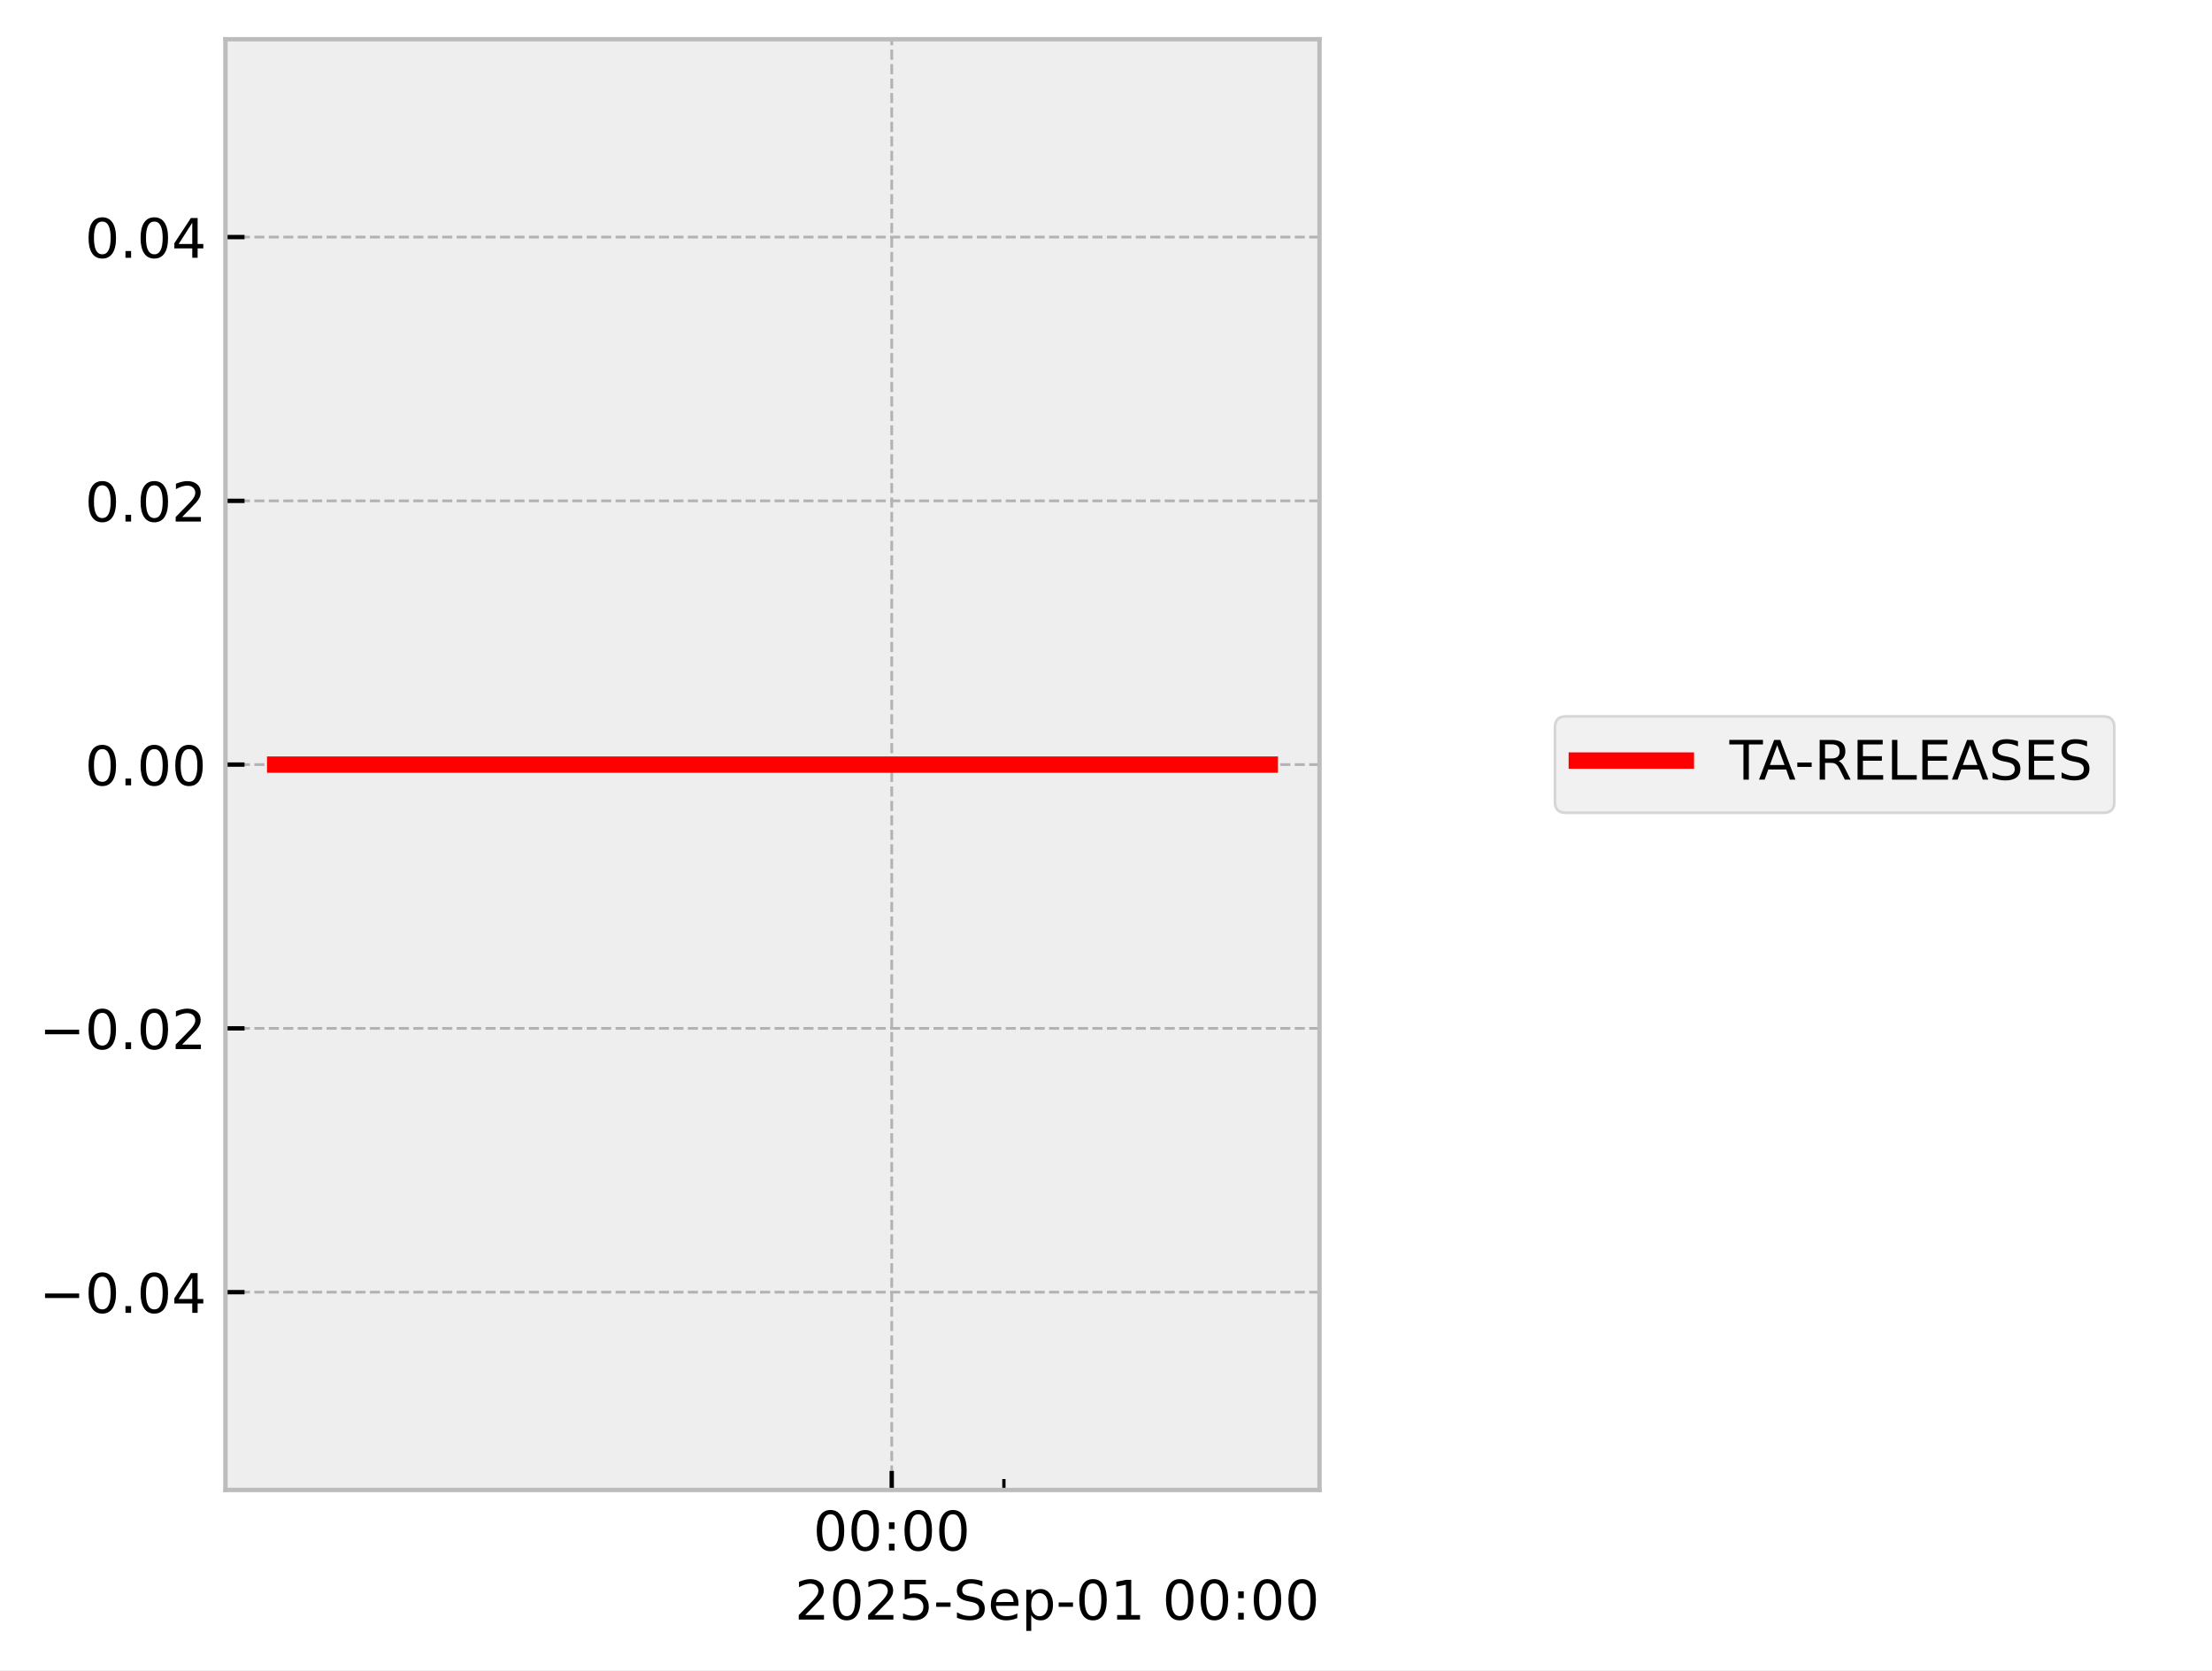
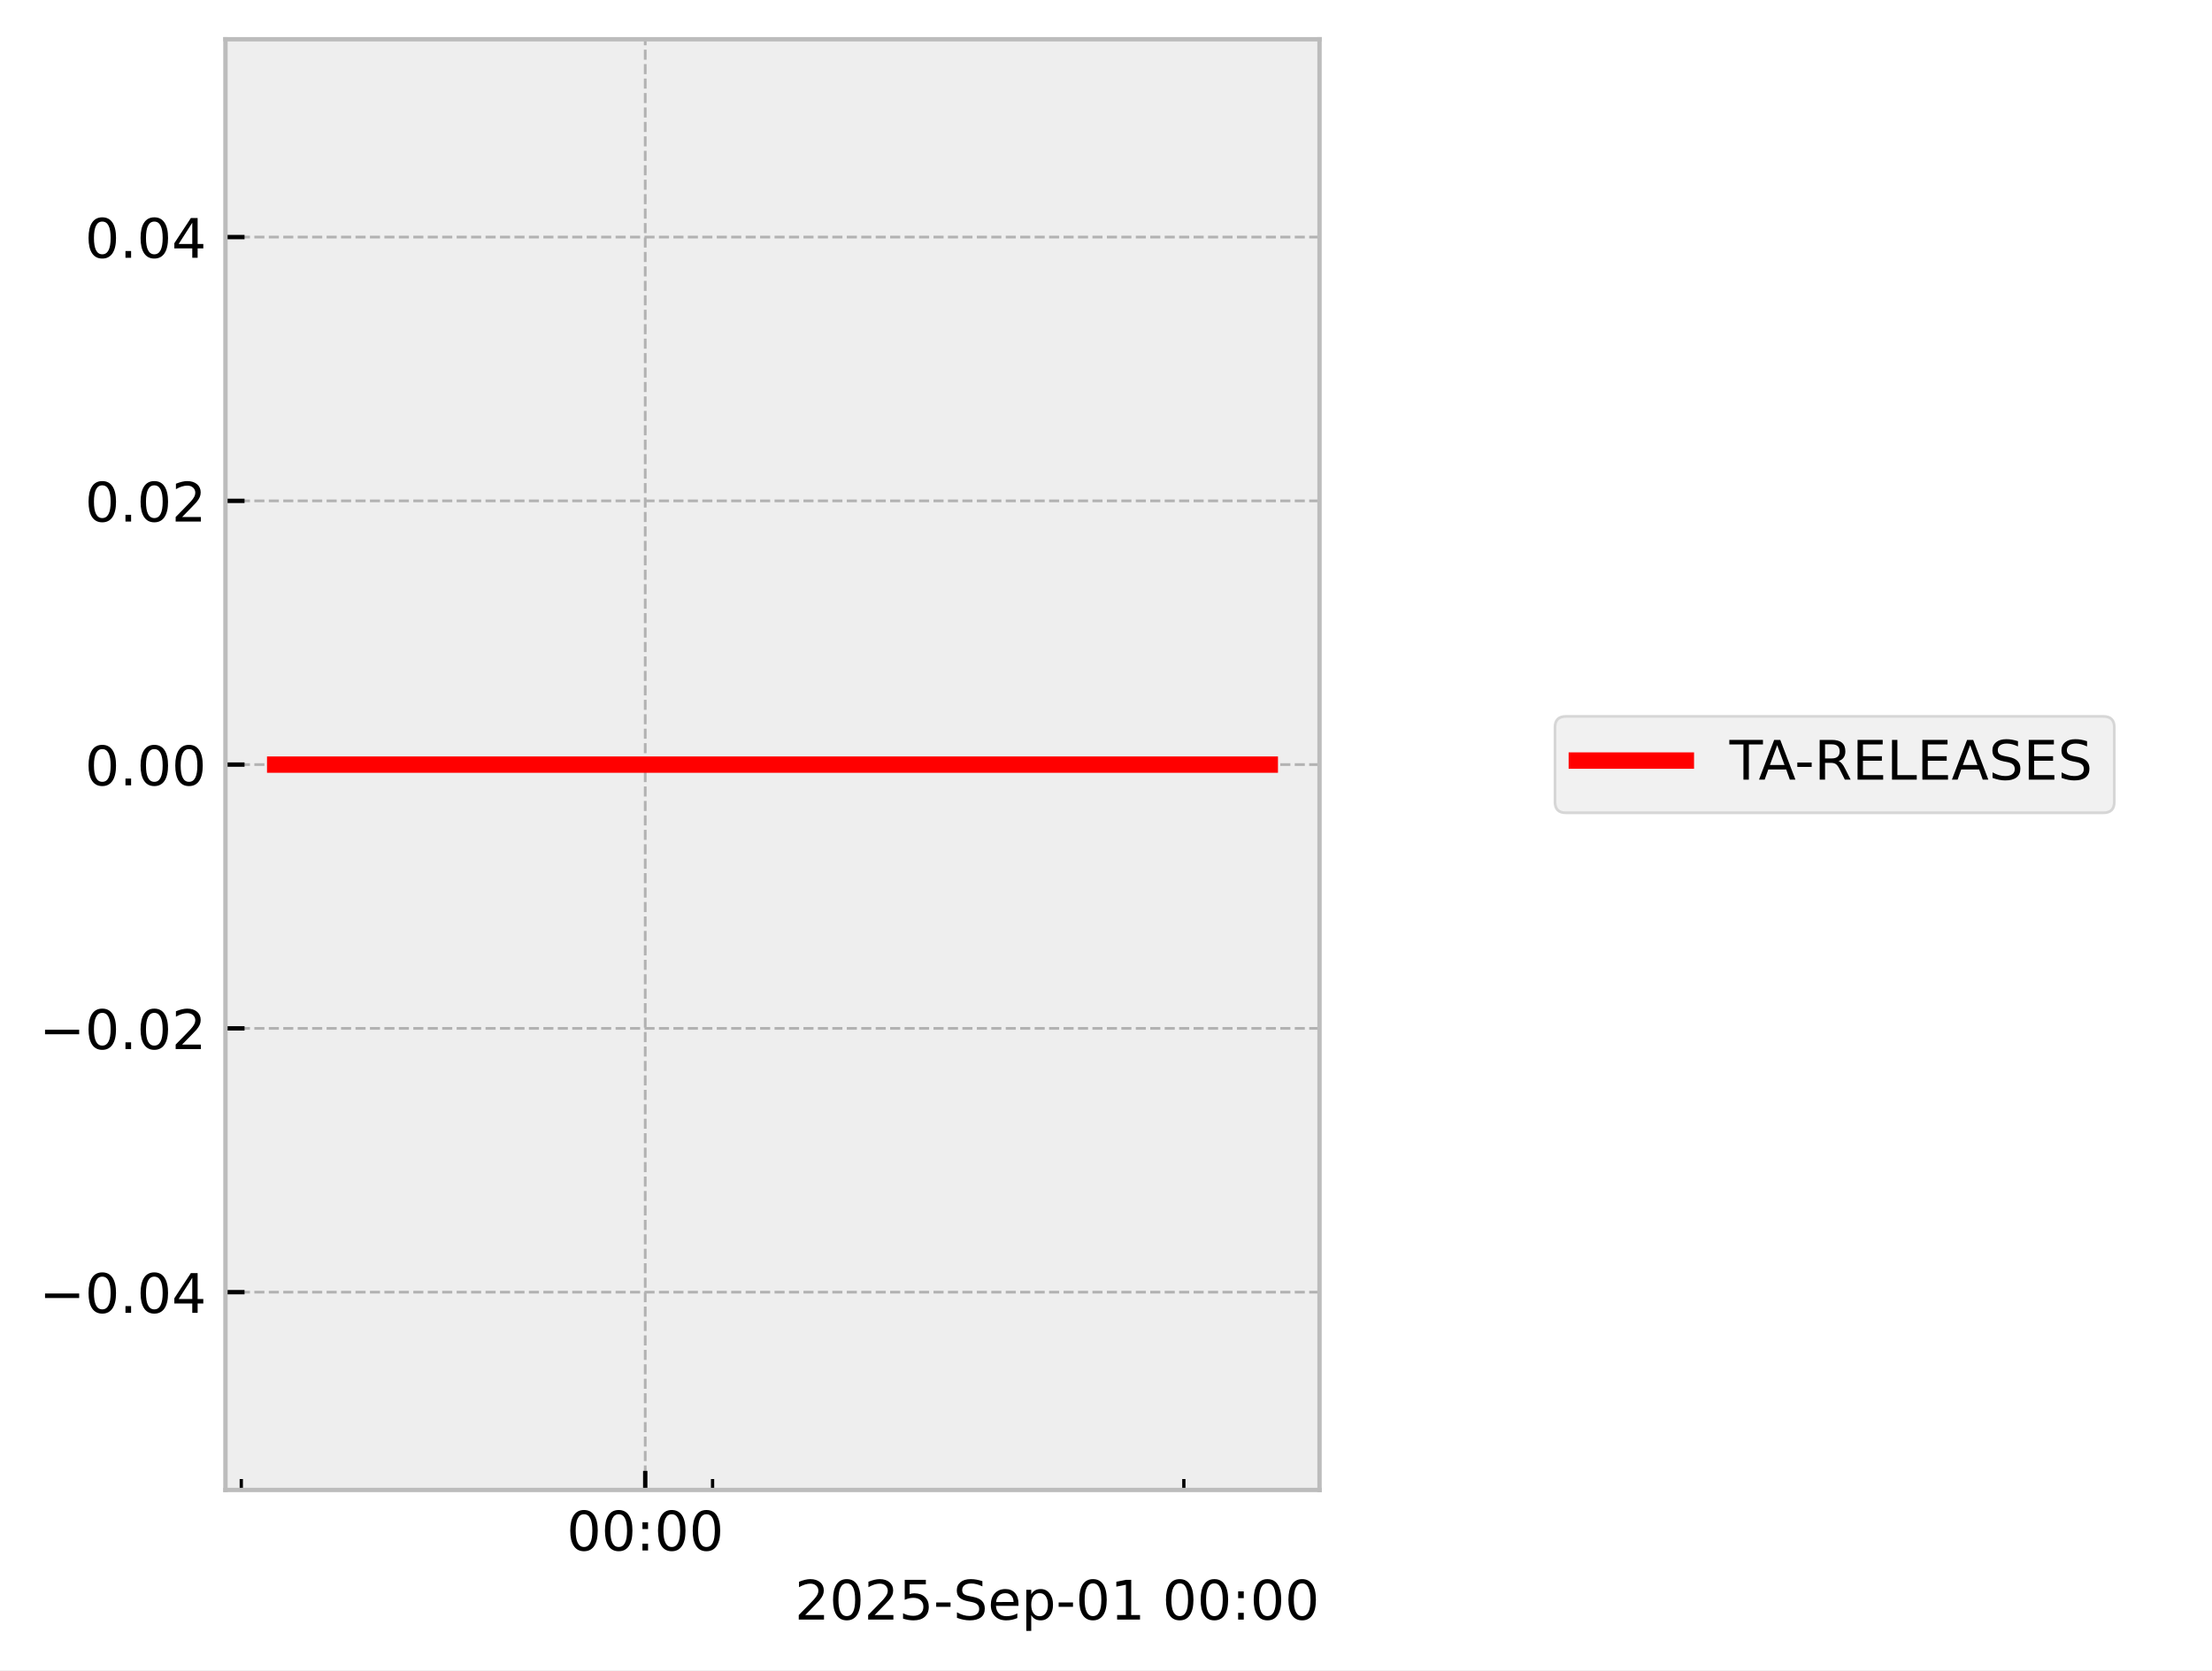
<svg xmlns="http://www.w3.org/2000/svg" xmlns:xlink="http://www.w3.org/1999/xlink" width="405.665pt" height="306.368pt" viewBox="0 0 405.665 306.368" version="1.1">
  <defs>
    <style type="text/css">*{stroke-linejoin: round; stroke-linecap: butt}</style>
  </defs>
  <g id="figure_1">
    <g id="patch_1">
      <path d="M 0 306.368  L 405.665 306.368  L 405.665 0  L 0 0  z " style="fill: #ffffff" />
    </g>
    <g id="axes_1">
      <g id="patch_2">
        <path d="M 41.345 273.312  L 241.991 273.312  L 241.991 7.2  L 41.345 7.2  z " style="fill: #eeeeee" />
      </g>
      <g id="matplotlib.axis_1">
        <g id="xtick_1">
          <g id="line2d_1">
-             <path d="M 163.537 273.312  L 163.537 7.2  " clip-path="url(#pdb45e846b8)" style="fill: none; stroke-dasharray: 1.85,0.8; stroke-dashoffset: 0; stroke: #b2b2b2; stroke-width: 0.5" />
+             <path d="M 118.332 273.312  L 118.332 7.2  " clip-path="url(#p69cd2759f8)" style="fill: none; stroke-dasharray: 1.85,0.8; stroke-dashoffset: 0; stroke: #b2b2b2; stroke-width: 0.5" />
          </g>
          <g id="line2d_2">
            <defs>
-               <path id="m29e721fb65" d="M 0 0  L 0 -3.5  " style="stroke: #000000; stroke-width: 0.8" />
-             </defs>
-             <g>
-               <use xlink:href="#m29e721fb65" x="163.537" y="273.312" style="stroke: #000000; stroke-width: 0.8" />
+               <path id="m40846a64e6" d="M 0 0  L 0 -3.5  " style="stroke: #000000; stroke-width: 0.8" />
+             </defs>
+             <g>
+               <use xlink:href="#m40846a64e6" x="118.332" y="273.312" style="stroke: #000000; stroke-width: 0.8" />
            </g>
          </g>
          <g id="text_1">
-             <g transform="translate(149.1279 284.4104) scale(0.1 -0.1)">
+             <g transform="translate(103.9231 284.4104) scale(0.1 -0.1)">
              <defs>
                <path id="DejaVuSans-30" d="M 2034 4250  Q 1547 4250 1301 3770  Q 1056 3291 1056 2328  Q 1056 1369 1301 889  Q 1547 409 2034 409  Q 2525 409 2770 889  Q 3016 1369 3016 2328  Q 3016 3291 2770 3770  Q 2525 4250 2034 4250  z M 2034 4750  Q 2819 4750 3233 4129  Q 3647 3509 3647 2328  Q 3647 1150 3233 529  Q 2819 -91 2034 -91  Q 1250 -91 836 529  Q 422 1150 422 2328  Q 422 3509 836 4129  Q 1250 4750 2034 4750  z " transform="scale(0.015625)" />
                <path id="DejaVuSans-3a" d="M 750 794  L 1409 794  L 1409 0  L 750 0  L 750 794  z M 750 3309  L 1409 3309  L 1409 2516  L 750 2516  L 750 3309  z " transform="scale(0.015625)" />
              </defs>
              <use xlink:href="#DejaVuSans-30" />
              <use xlink:href="#DejaVuSans-30" transform="translate(63.62305 0)" />
              <use xlink:href="#DejaVuSans-3a" transform="translate(127.2461 0)" />
              <use xlink:href="#DejaVuSans-30" transform="translate(160.9375 0)" />
              <use xlink:href="#DejaVuSans-30" transform="translate(224.5605 0)" />
            </g>
          </g>
        </g>
        <g id="xtick_2">
          <g id="line2d_3">
            <defs>
-               <path id="mf0ed278ac5" d="M 0 0  L 0 -2  " style="stroke: #000000; stroke-width: 0.6" />
-             </defs>
-             <g>
-               <use xlink:href="#mf0ed278ac5" x="184.108" y="273.312" style="stroke: #000000; stroke-width: 0.6" />
+               <path id="mccce5a6cb4" d="M 0 0  L 0 -2  " style="stroke: #000000; stroke-width: 0.6" />
+             </defs>
+             <g>
+               <use xlink:href="#mccce5a6cb4" x="44.251" y="273.312" style="stroke: #000000; stroke-width: 0.6" />
+             </g>
+           </g>
+         </g>
+         <g id="xtick_3">
+           <g id="line2d_4">
+             <g>
+               <use xlink:href="#mccce5a6cb4" x="130.679" y="273.312" style="stroke: #000000; stroke-width: 0.6" />
+             </g>
+           </g>
+         </g>
+         <g id="xtick_4">
+           <g id="line2d_5">
+             <g>
+               <use xlink:href="#mccce5a6cb4" x="217.108" y="273.312" style="stroke: #000000; stroke-width: 0.6" />
            </g>
          </g>
        </g>
        <g id="text_2">
          <g transform="translate(145.7537 297.0886) scale(0.1 -0.1)">
            <defs>
              <path id="DejaVuSans-32" d="M 1228 531  L 3431 531  L 3431 0  L 469 0  L 469 531  Q 828 903 1448 1529  Q 2069 2156 2228 2338  Q 2531 2678 2651 2914  Q 2772 3150 2772 3378  Q 2772 3750 2511 3984  Q 2250 4219 1831 4219  Q 1534 4219 1204 4116  Q 875 4013 500 3803  L 500 4441  Q 881 4594 1212 4672  Q 1544 4750 1819 4750  Q 2544 4750 2975 4387  Q 3406 4025 3406 3419  Q 3406 3131 3298 2873  Q 3191 2616 2906 2266  Q 2828 2175 2409 1742  Q 1991 1309 1228 531  z " transform="scale(0.015625)" />
              <path id="DejaVuSans-35" d="M 691 4666  L 3169 4666  L 3169 4134  L 1269 4134  L 1269 2991  Q 1406 3038 1543 3061  Q 1681 3084 1819 3084  Q 2600 3084 3056 2656  Q 3513 2228 3513 1497  Q 3513 744 3044 326  Q 2575 -91 1722 -91  Q 1428 -91 1123 -41  Q 819 9 494 109  L 494 744  Q 775 591 1075 516  Q 1375 441 1709 441  Q 2250 441 2565 725  Q 2881 1009 2881 1497  Q 2881 1984 2565 2268  Q 2250 2553 1709 2553  Q 1456 2553 1204 2497  Q 953 2441 691 2322  L 691 4666  z " transform="scale(0.015625)" />
              <path id="DejaVuSans-2d" d="M 313 2009  L 1997 2009  L 1997 1497  L 313 1497  L 313 2009  z " transform="scale(0.015625)" />
              <path id="DejaVuSans-53" d="M 3425 4513  L 3425 3897  Q 3066 4069 2747 4153  Q 2428 4238 2131 4238  Q 1616 4238 1336 4038  Q 1056 3838 1056 3469  Q 1056 3159 1242 3001  Q 1428 2844 1947 2747  L 2328 2669  Q 3034 2534 3370 2195  Q 3706 1856 3706 1288  Q 3706 609 3251 259  Q 2797 -91 1919 -91  Q 1588 -91 1214 -16  Q 841 59 441 206  L 441 856  Q 825 641 1194 531  Q 1563 422 1919 422  Q 2459 422 2753 634  Q 3047 847 3047 1241  Q 3047 1584 2836 1778  Q 2625 1972 2144 2069  L 1759 2144  Q 1053 2284 737 2584  Q 422 2884 422 3419  Q 422 4038 858 4394  Q 1294 4750 2059 4750  Q 2388 4750 2728 4690  Q 3069 4631 3425 4513  z " transform="scale(0.015625)" />
              <path id="DejaVuSans-65" d="M 3597 1894  L 3597 1613  L 953 1613  Q 991 1019 1311 708  Q 1631 397 2203 397  Q 2534 397 2845 478  Q 3156 559 3463 722  L 3463 178  Q 3153 47 2828 -22  Q 2503 -91 2169 -91  Q 1331 -91 842 396  Q 353 884 353 1716  Q 353 2575 817 3079  Q 1281 3584 2069 3584  Q 2775 3584 3186 3129  Q 3597 2675 3597 1894  z M 3022 2063  Q 3016 2534 2758 2815  Q 2500 3097 2075 3097  Q 1594 3097 1305 2825  Q 1016 2553 972 2059  L 3022 2063  z " transform="scale(0.015625)" />
              <path id="DejaVuSans-70" d="M 1159 525  L 1159 -1331  L 581 -1331  L 581 3500  L 1159 3500  L 1159 2969  Q 1341 3281 1617 3432  Q 1894 3584 2278 3584  Q 2916 3584 3314 3078  Q 3713 2572 3713 1747  Q 3713 922 3314 415  Q 2916 -91 2278 -91  Q 1894 -91 1617 61  Q 1341 213 1159 525  z M 3116 1747  Q 3116 2381 2855 2742  Q 2594 3103 2138 3103  Q 1681 3103 1420 2742  Q 1159 2381 1159 1747  Q 1159 1113 1420 752  Q 1681 391 2138 391  Q 2594 391 2855 752  Q 3116 1113 3116 1747  z " transform="scale(0.015625)" />
              <path id="DejaVuSans-31" d="M 794 531  L 1825 531  L 1825 4091  L 703 3866  L 703 4441  L 1819 4666  L 2450 4666  L 2450 531  L 3481 531  L 3481 0  L 794 0  L 794 531  z " transform="scale(0.015625)" />
              <path id="DejaVuSans-20" transform="scale(0.015625)" />
            </defs>
            <use xlink:href="#DejaVuSans-32" />
            <use xlink:href="#DejaVuSans-30" transform="translate(63.62305 0)" />
            <use xlink:href="#DejaVuSans-32" transform="translate(127.2461 0)" />
            <use xlink:href="#DejaVuSans-35" transform="translate(190.8691 0)" />
            <use xlink:href="#DejaVuSans-2d" transform="translate(254.4922 0)" />
            <use xlink:href="#DejaVuSans-53" transform="translate(290.5762 0)" />
            <use xlink:href="#DejaVuSans-65" transform="translate(354.0527 0)" />
            <use xlink:href="#DejaVuSans-70" transform="translate(415.5762 0)" />
            <use xlink:href="#DejaVuSans-2d" transform="translate(479.0527 0)" />
            <use xlink:href="#DejaVuSans-30" transform="translate(515.1367 0)" />
            <use xlink:href="#DejaVuSans-31" transform="translate(578.7598 0)" />
            <use xlink:href="#DejaVuSans-20" transform="translate(642.3828 0)" />
            <use xlink:href="#DejaVuSans-30" transform="translate(674.1699 0)" />
            <use xlink:href="#DejaVuSans-30" transform="translate(737.793 0)" />
            <use xlink:href="#DejaVuSans-3a" transform="translate(801.416 0)" />
            <use xlink:href="#DejaVuSans-30" transform="translate(835.1074 0)" />
            <use xlink:href="#DejaVuSans-30" transform="translate(898.7305 0)" />
          </g>
        </g>
      </g>
      <g id="matplotlib.axis_2">
        <g id="ytick_1">
-           <g id="line2d_4">
-             <path d="M 41.345 237.024  L 241.991 237.024  " clip-path="url(#pdb45e846b8)" style="fill: none; stroke-dasharray: 1.85,0.8; stroke-dashoffset: 0; stroke: #b2b2b2; stroke-width: 0.5" />
-           </g>
-           <g id="line2d_5">
-             <defs>
-               <path id="m78c078bca7" d="M 0 0  L 3.5 0  " style="stroke: #000000; stroke-width: 0.8" />
-             </defs>
-             <g>
-               <use xlink:href="#m78c078bca7" x="41.345" y="237.024" style="stroke: #000000; stroke-width: 0.8" />
+           <g id="line2d_6">
+             <path d="M 41.345 237.024  L 241.991 237.024  " clip-path="url(#p69cd2759f8)" style="fill: none; stroke-dasharray: 1.85,0.8; stroke-dashoffset: 0; stroke: #b2b2b2; stroke-width: 0.5" />
+           </g>
+           <g id="line2d_7">
+             <defs>
+               <path id="mf2e1031190" d="M 0 0  L 3.5 0  " style="stroke: #000000; stroke-width: 0.8" />
+             </defs>
+             <g>
+               <use xlink:href="#mf2e1031190" x="41.345" y="237.024" style="stroke: #000000; stroke-width: 0.8" />
            </g>
          </g>
          <g id="text_3">
            <g transform="translate(7.2 240.8232) scale(0.1 -0.1)">
              <defs>
                <path id="DejaVuSans-2212" d="M 678 2272  L 4684 2272  L 4684 1741  L 678 1741  L 678 2272  z " transform="scale(0.015625)" />
                <path id="DejaVuSans-2e" d="M 684 794  L 1344 794  L 1344 0  L 684 0  L 684 794  z " transform="scale(0.015625)" />
                <path id="DejaVuSans-34" d="M 2419 4116  L 825 1625  L 2419 1625  L 2419 4116  z M 2253 4666  L 3047 4666  L 3047 1625  L 3713 1625  L 3713 1100  L 3047 1100  L 3047 0  L 2419 0  L 2419 1100  L 313 1100  L 313 1709  L 2253 4666  z " transform="scale(0.015625)" />
              </defs>
              <use xlink:href="#DejaVuSans-2212" />
              <use xlink:href="#DejaVuSans-30" transform="translate(83.78906 0)" />
              <use xlink:href="#DejaVuSans-2e" transform="translate(147.4121 0)" />
              <use xlink:href="#DejaVuSans-30" transform="translate(179.1992 0)" />
              <use xlink:href="#DejaVuSans-34" transform="translate(242.8223 0)" />
            </g>
          </g>
        </g>
        <g id="ytick_2">
-           <g id="line2d_6">
-             <path d="M 41.345 188.64  L 241.991 188.64  " clip-path="url(#pdb45e846b8)" style="fill: none; stroke-dasharray: 1.85,0.8; stroke-dashoffset: 0; stroke: #b2b2b2; stroke-width: 0.5" />
-           </g>
-           <g id="line2d_7">
-             <g>
-               <use xlink:href="#m78c078bca7" x="41.345" y="188.64" style="stroke: #000000; stroke-width: 0.8" />
+           <g id="line2d_8">
+             <path d="M 41.345 188.64  L 241.991 188.64  " clip-path="url(#p69cd2759f8)" style="fill: none; stroke-dasharray: 1.85,0.8; stroke-dashoffset: 0; stroke: #b2b2b2; stroke-width: 0.5" />
+           </g>
+           <g id="line2d_9">
+             <g>
+               <use xlink:href="#mf2e1031190" x="41.345" y="188.64" style="stroke: #000000; stroke-width: 0.8" />
            </g>
          </g>
          <g id="text_4">
            <g transform="translate(7.2 192.4392) scale(0.1 -0.1)">
              <use xlink:href="#DejaVuSans-2212" />
              <use xlink:href="#DejaVuSans-30" transform="translate(83.78906 0)" />
              <use xlink:href="#DejaVuSans-2e" transform="translate(147.4121 0)" />
              <use xlink:href="#DejaVuSans-30" transform="translate(179.1992 0)" />
              <use xlink:href="#DejaVuSans-32" transform="translate(242.8223 0)" />
            </g>
          </g>
        </g>
        <g id="ytick_3">
-           <g id="line2d_8">
-             <path d="M 41.345 140.256  L 241.991 140.256  " clip-path="url(#pdb45e846b8)" style="fill: none; stroke-dasharray: 1.85,0.8; stroke-dashoffset: 0; stroke: #b2b2b2; stroke-width: 0.5" />
-           </g>
-           <g id="line2d_9">
-             <g>
-               <use xlink:href="#m78c078bca7" x="41.345" y="140.256" style="stroke: #000000; stroke-width: 0.8" />
+           <g id="line2d_10">
+             <path d="M 41.345 140.256  L 241.991 140.256  " clip-path="url(#p69cd2759f8)" style="fill: none; stroke-dasharray: 1.85,0.8; stroke-dashoffset: 0; stroke: #b2b2b2; stroke-width: 0.5" />
+           </g>
+           <g id="line2d_11">
+             <g>
+               <use xlink:href="#mf2e1031190" x="41.345" y="140.256" style="stroke: #000000; stroke-width: 0.8" />
            </g>
          </g>
          <g id="text_5">
            <g transform="translate(15.57969 144.0552) scale(0.1 -0.1)">
              <use xlink:href="#DejaVuSans-30" />
              <use xlink:href="#DejaVuSans-2e" transform="translate(63.62305 0)" />
              <use xlink:href="#DejaVuSans-30" transform="translate(95.41016 0)" />
              <use xlink:href="#DejaVuSans-30" transform="translate(159.0332 0)" />
            </g>
          </g>
        </g>
        <g id="ytick_4">
-           <g id="line2d_10">
-             <path d="M 41.345 91.872  L 241.991 91.872  " clip-path="url(#pdb45e846b8)" style="fill: none; stroke-dasharray: 1.85,0.8; stroke-dashoffset: 0; stroke: #b2b2b2; stroke-width: 0.5" />
-           </g>
-           <g id="line2d_11">
-             <g>
-               <use xlink:href="#m78c078bca7" x="41.345" y="91.872" style="stroke: #000000; stroke-width: 0.8" />
+           <g id="line2d_12">
+             <path d="M 41.345 91.872  L 241.991 91.872  " clip-path="url(#p69cd2759f8)" style="fill: none; stroke-dasharray: 1.85,0.8; stroke-dashoffset: 0; stroke: #b2b2b2; stroke-width: 0.5" />
+           </g>
+           <g id="line2d_13">
+             <g>
+               <use xlink:href="#mf2e1031190" x="41.345" y="91.872" style="stroke: #000000; stroke-width: 0.8" />
            </g>
          </g>
          <g id="text_6">
            <g transform="translate(15.57969 95.67122) scale(0.1 -0.1)">
              <use xlink:href="#DejaVuSans-30" />
              <use xlink:href="#DejaVuSans-2e" transform="translate(63.62305 0)" />
              <use xlink:href="#DejaVuSans-30" transform="translate(95.41016 0)" />
              <use xlink:href="#DejaVuSans-32" transform="translate(159.0332 0)" />
            </g>
          </g>
        </g>
        <g id="ytick_5">
-           <g id="line2d_12">
-             <path d="M 41.345 43.488  L 241.991 43.488  " clip-path="url(#pdb45e846b8)" style="fill: none; stroke-dasharray: 1.85,0.8; stroke-dashoffset: 0; stroke: #b2b2b2; stroke-width: 0.5" />
-           </g>
-           <g id="line2d_13">
-             <g>
-               <use xlink:href="#m78c078bca7" x="41.345" y="43.488" style="stroke: #000000; stroke-width: 0.8" />
+           <g id="line2d_14">
+             <path d="M 41.345 43.488  L 241.991 43.488  " clip-path="url(#p69cd2759f8)" style="fill: none; stroke-dasharray: 1.85,0.8; stroke-dashoffset: 0; stroke: #b2b2b2; stroke-width: 0.5" />
+           </g>
+           <g id="line2d_15">
+             <g>
+               <use xlink:href="#mf2e1031190" x="41.345" y="43.488" style="stroke: #000000; stroke-width: 0.8" />
            </g>
          </g>
          <g id="text_7">
            <g transform="translate(15.57969 47.28722) scale(0.1 -0.1)">
              <use xlink:href="#DejaVuSans-30" />
              <use xlink:href="#DejaVuSans-2e" transform="translate(63.62305 0)" />
              <use xlink:href="#DejaVuSans-30" transform="translate(95.41016 0)" />
              <use xlink:href="#DejaVuSans-34" transform="translate(159.0332 0)" />
            </g>
          </g>
        </g>
      </g>
-       <g id="line2d_14">
-         <path d="M 50.466 140.256  L 53.522 140.256  L 69.669 140.256  L 72.157 140.256  L 72.979 140.256  L 74.752 140.256  L 96.253 140.256  L 115.353 140.256  L 232.871 140.256  " clip-path="url(#pdb45e846b8)" style="fill: none; stroke: #ff0000; stroke-width: 3; stroke-linecap: square" />
+       <g id="line2d_16">
+         <path d="M 50.466 140.256  L 52.3 140.256  L 61.992 140.256  L 63.485 140.256  L 63.979 140.256  L 65.043 140.256  L 77.948 140.256  L 89.412 140.256  L 232.871 140.256  " clip-path="url(#p69cd2759f8)" style="fill: none; stroke: #ff0000; stroke-width: 3; stroke-linecap: square" />
      </g>
      <g id="patch_3">
        <path d="M 41.345 273.312  L 41.345 7.2  " style="fill: none; stroke: #bcbcbc; stroke-width: 0.8; stroke-linejoin: miter; stroke-linecap: square" />
      </g>
      <g id="patch_4">
        <path d="M 241.991 273.312  L 241.991 7.2  " style="fill: none; stroke: #bcbcbc; stroke-width: 0.8; stroke-linejoin: miter; stroke-linecap: square" />
      </g>
      <g id="patch_5">
        <path d="M 41.345 273.312  L 241.991 273.312  " style="fill: none; stroke: #bcbcbc; stroke-width: 0.8; stroke-linejoin: miter; stroke-linecap: square" />
      </g>
      <g id="patch_6">
        <path d="M 41.345 7.2  L 241.991 7.2  " style="fill: none; stroke: #bcbcbc; stroke-width: 0.8; stroke-linejoin: miter; stroke-linecap: square" />
      </g>
    </g>
    <g id="axes_2">
      <g id="legend_1">
        <g id="patch_7">
          <path d="M 287.176 149.095  L 385.746 149.095  Q 387.746 149.095 387.746 147.095  L 387.746 133.417  Q 387.746 131.417 385.746 131.417  L 287.176 131.417  Q 285.176 131.417 285.176 133.417  L 285.176 147.095  Q 285.176 149.095 287.176 149.095  z " style="fill: #eeeeee; opacity: 0.8; stroke: #cccccc; stroke-width: 0.5; stroke-linejoin: miter" />
        </g>
-         <g id="line2d_15">
+         <g id="line2d_17">
          <path d="M 289.176 139.515  L 299.176 139.515  L 309.176 139.515  " style="fill: none; stroke: #ff0000; stroke-width: 3; stroke-linecap: square" />
        </g>
        <g id="text_8">
          <g transform="translate(317.1759 143.0154) scale(0.1 -0.1)">
            <defs>
              <path id="DejaVuSans-54" d="M -19 4666  L 3928 4666  L 3928 4134  L 2272 4134  L 2272 0  L 1638 0  L 1638 4134  L -19 4134  L -19 4666  z " transform="scale(0.015625)" />
              <path id="DejaVuSans-41" d="M 2188 4044  L 1331 1722  L 3047 1722  L 2188 4044  z M 1831 4666  L 2547 4666  L 4325 0  L 3669 0  L 3244 1197  L 1141 1197  L 716 0  L 50 0  L 1831 4666  z " transform="scale(0.015625)" />
              <path id="DejaVuSans-52" d="M 2841 2188  Q 3044 2119 3236 1894  Q 3428 1669 3622 1275  L 4263 0  L 3584 0  L 2988 1197  Q 2756 1666 2539 1819  Q 2322 1972 1947 1972  L 1259 1972  L 1259 0  L 628 0  L 628 4666  L 2053 4666  Q 2853 4666 3247 4331  Q 3641 3997 3641 3322  Q 3641 2881 3436 2590  Q 3231 2300 2841 2188  z M 1259 4147  L 1259 2491  L 2053 2491  Q 2509 2491 2742 2702  Q 2975 2913 2975 3322  Q 2975 3731 2742 3939  Q 2509 4147 2053 4147  L 1259 4147  z " transform="scale(0.015625)" />
              <path id="DejaVuSans-45" d="M 628 4666  L 3578 4666  L 3578 4134  L 1259 4134  L 1259 2753  L 3481 2753  L 3481 2222  L 1259 2222  L 1259 531  L 3634 531  L 3634 0  L 628 0  L 628 4666  z " transform="scale(0.015625)" />
              <path id="DejaVuSans-4c" d="M 628 4666  L 1259 4666  L 1259 531  L 3531 531  L 3531 0  L 628 0  L 628 4666  z " transform="scale(0.015625)" />
            </defs>
            <use xlink:href="#DejaVuSans-54" />
            <use xlink:href="#DejaVuSans-41" transform="translate(53.33398 0)" />
            <use xlink:href="#DejaVuSans-2d" transform="translate(119.4922 0)" />
            <use xlink:href="#DejaVuSans-52" transform="translate(155.5762 0)" />
            <use xlink:href="#DejaVuSans-45" transform="translate(225.0586 0)" />
            <use xlink:href="#DejaVuSans-4c" transform="translate(288.2422 0)" />
            <use xlink:href="#DejaVuSans-45" transform="translate(343.9551 0)" />
            <use xlink:href="#DejaVuSans-41" transform="translate(407.1387 0)" />
            <use xlink:href="#DejaVuSans-53" transform="translate(475.5469 0)" />
            <use xlink:href="#DejaVuSans-45" transform="translate(539.0234 0)" />
            <use xlink:href="#DejaVuSans-53" transform="translate(602.207 0)" />
          </g>
        </g>
      </g>
    </g>
  </g>
  <defs>
-     <clipPath id="pdb45e846b8">
+     <clipPath id="p69cd2759f8">
      <rect x="41.345" y="7.2" width="200.646" height="266.112" />
    </clipPath>
  </defs>
</svg>
